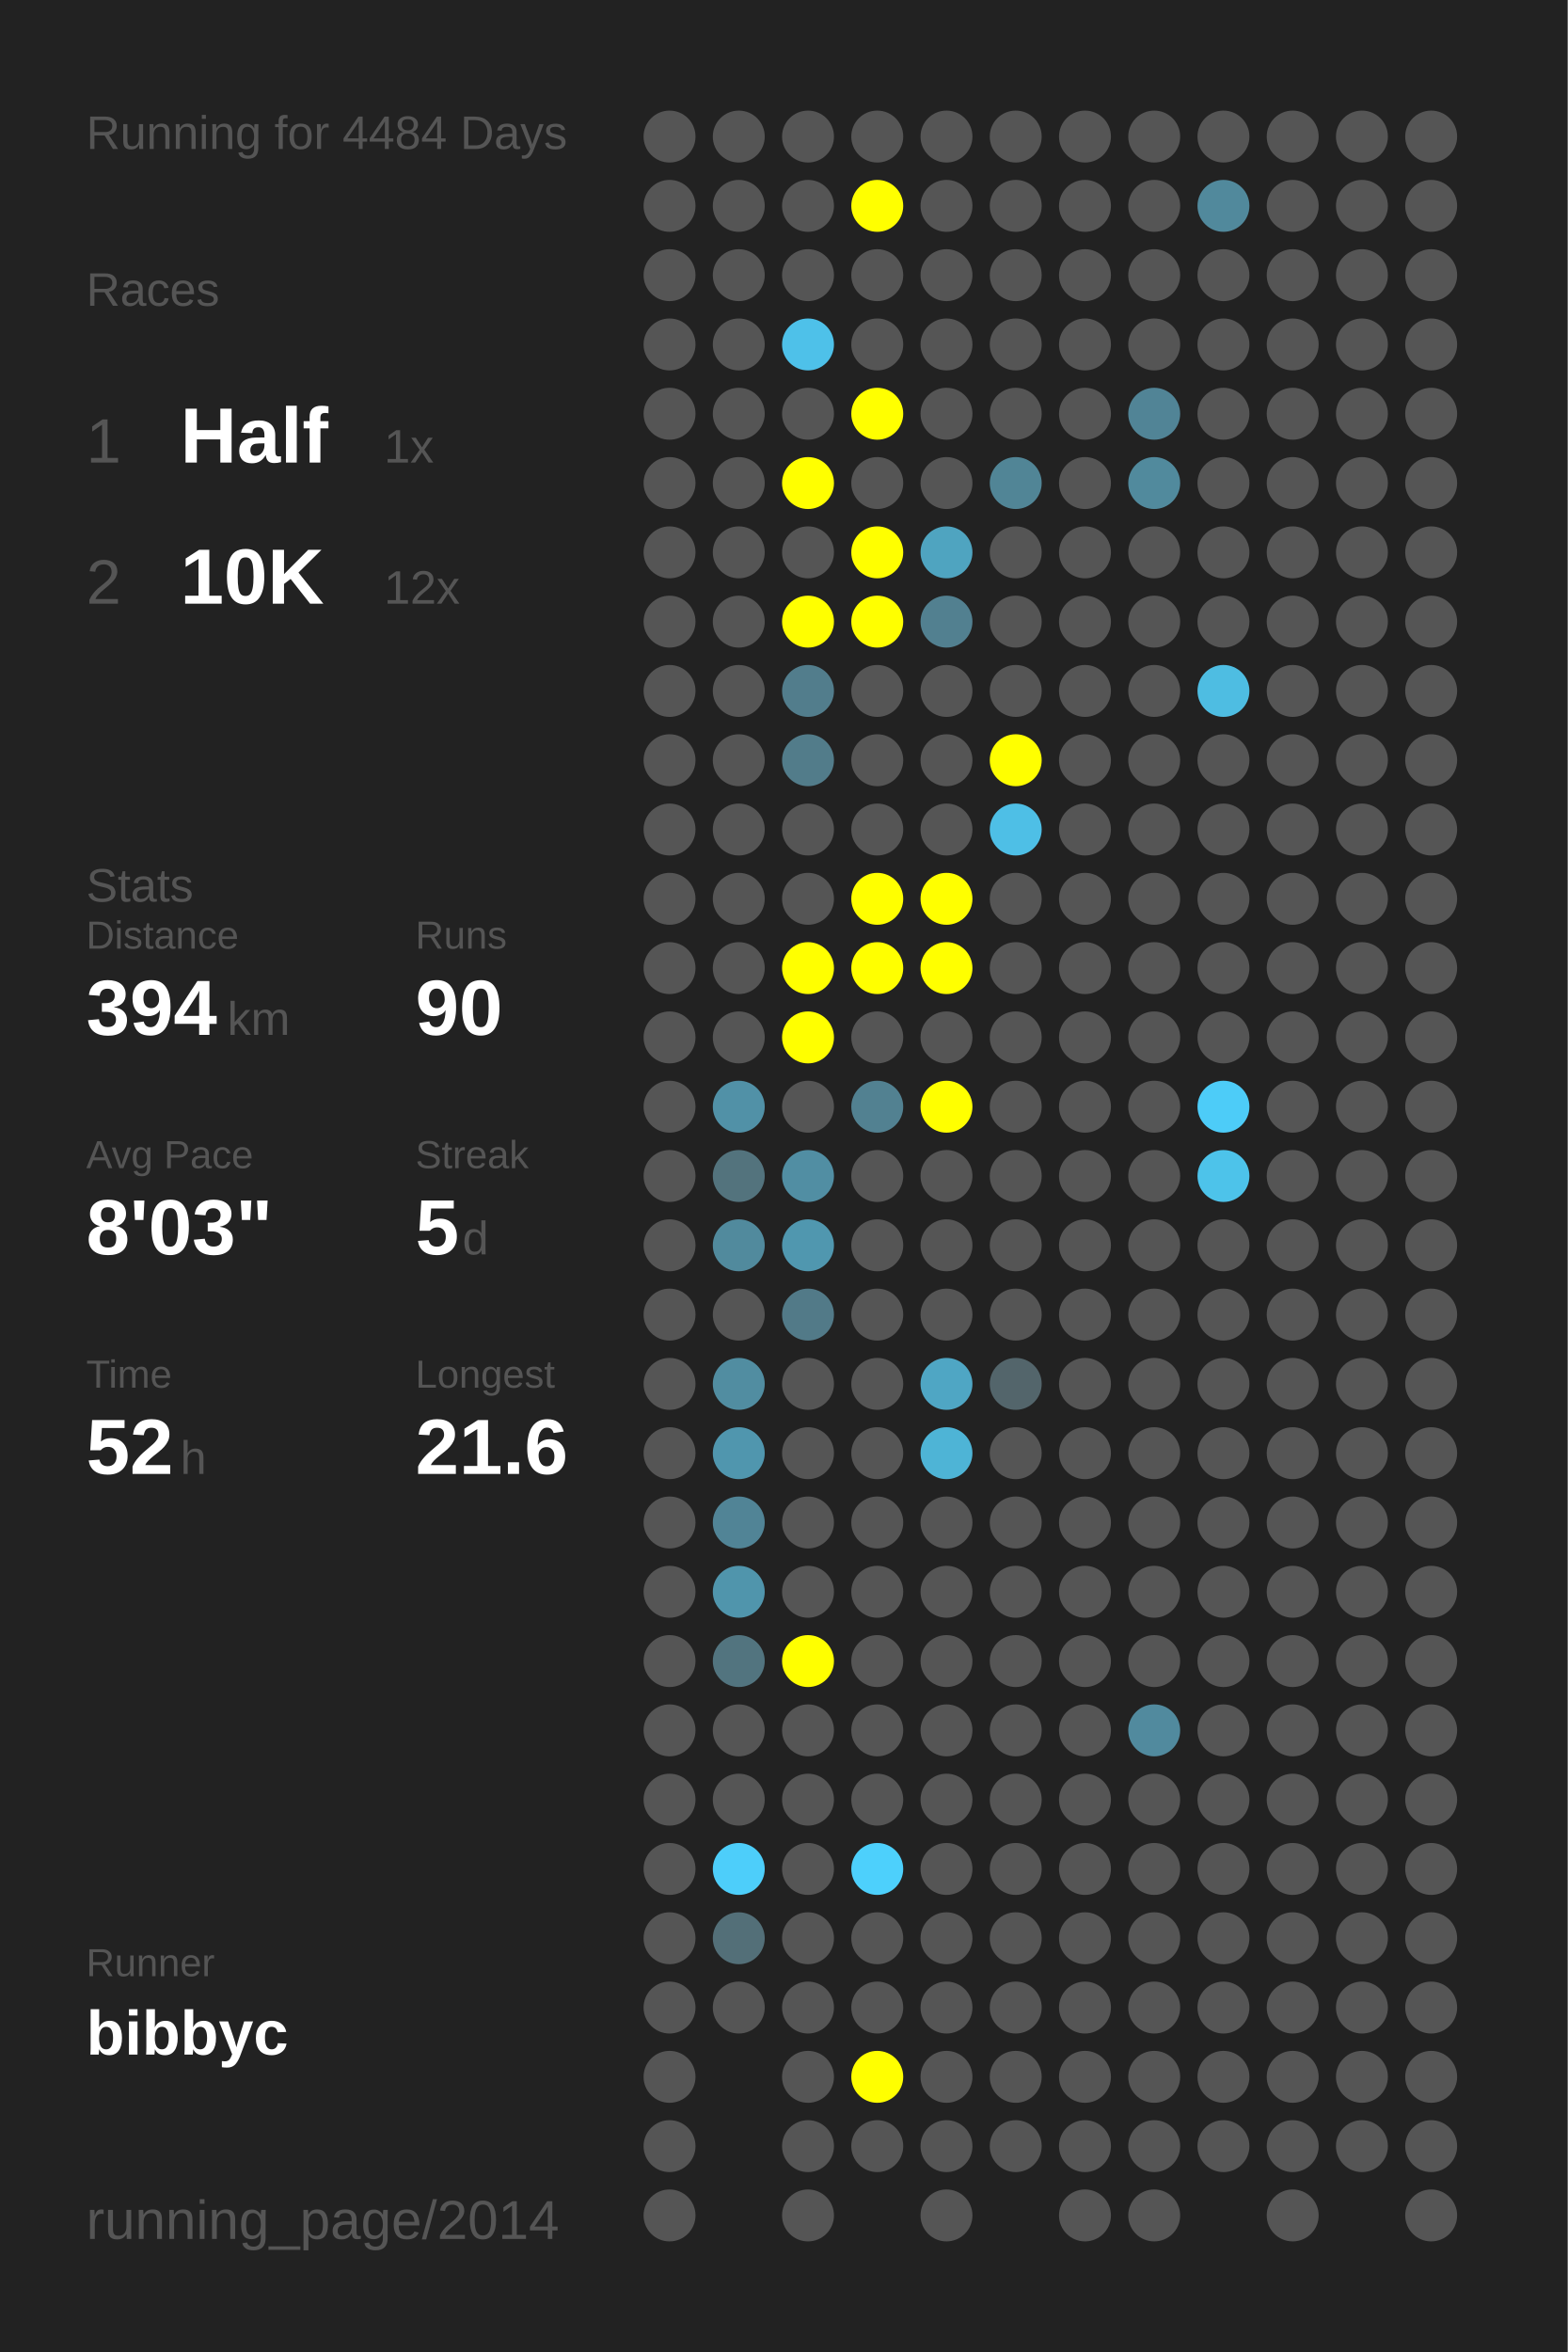
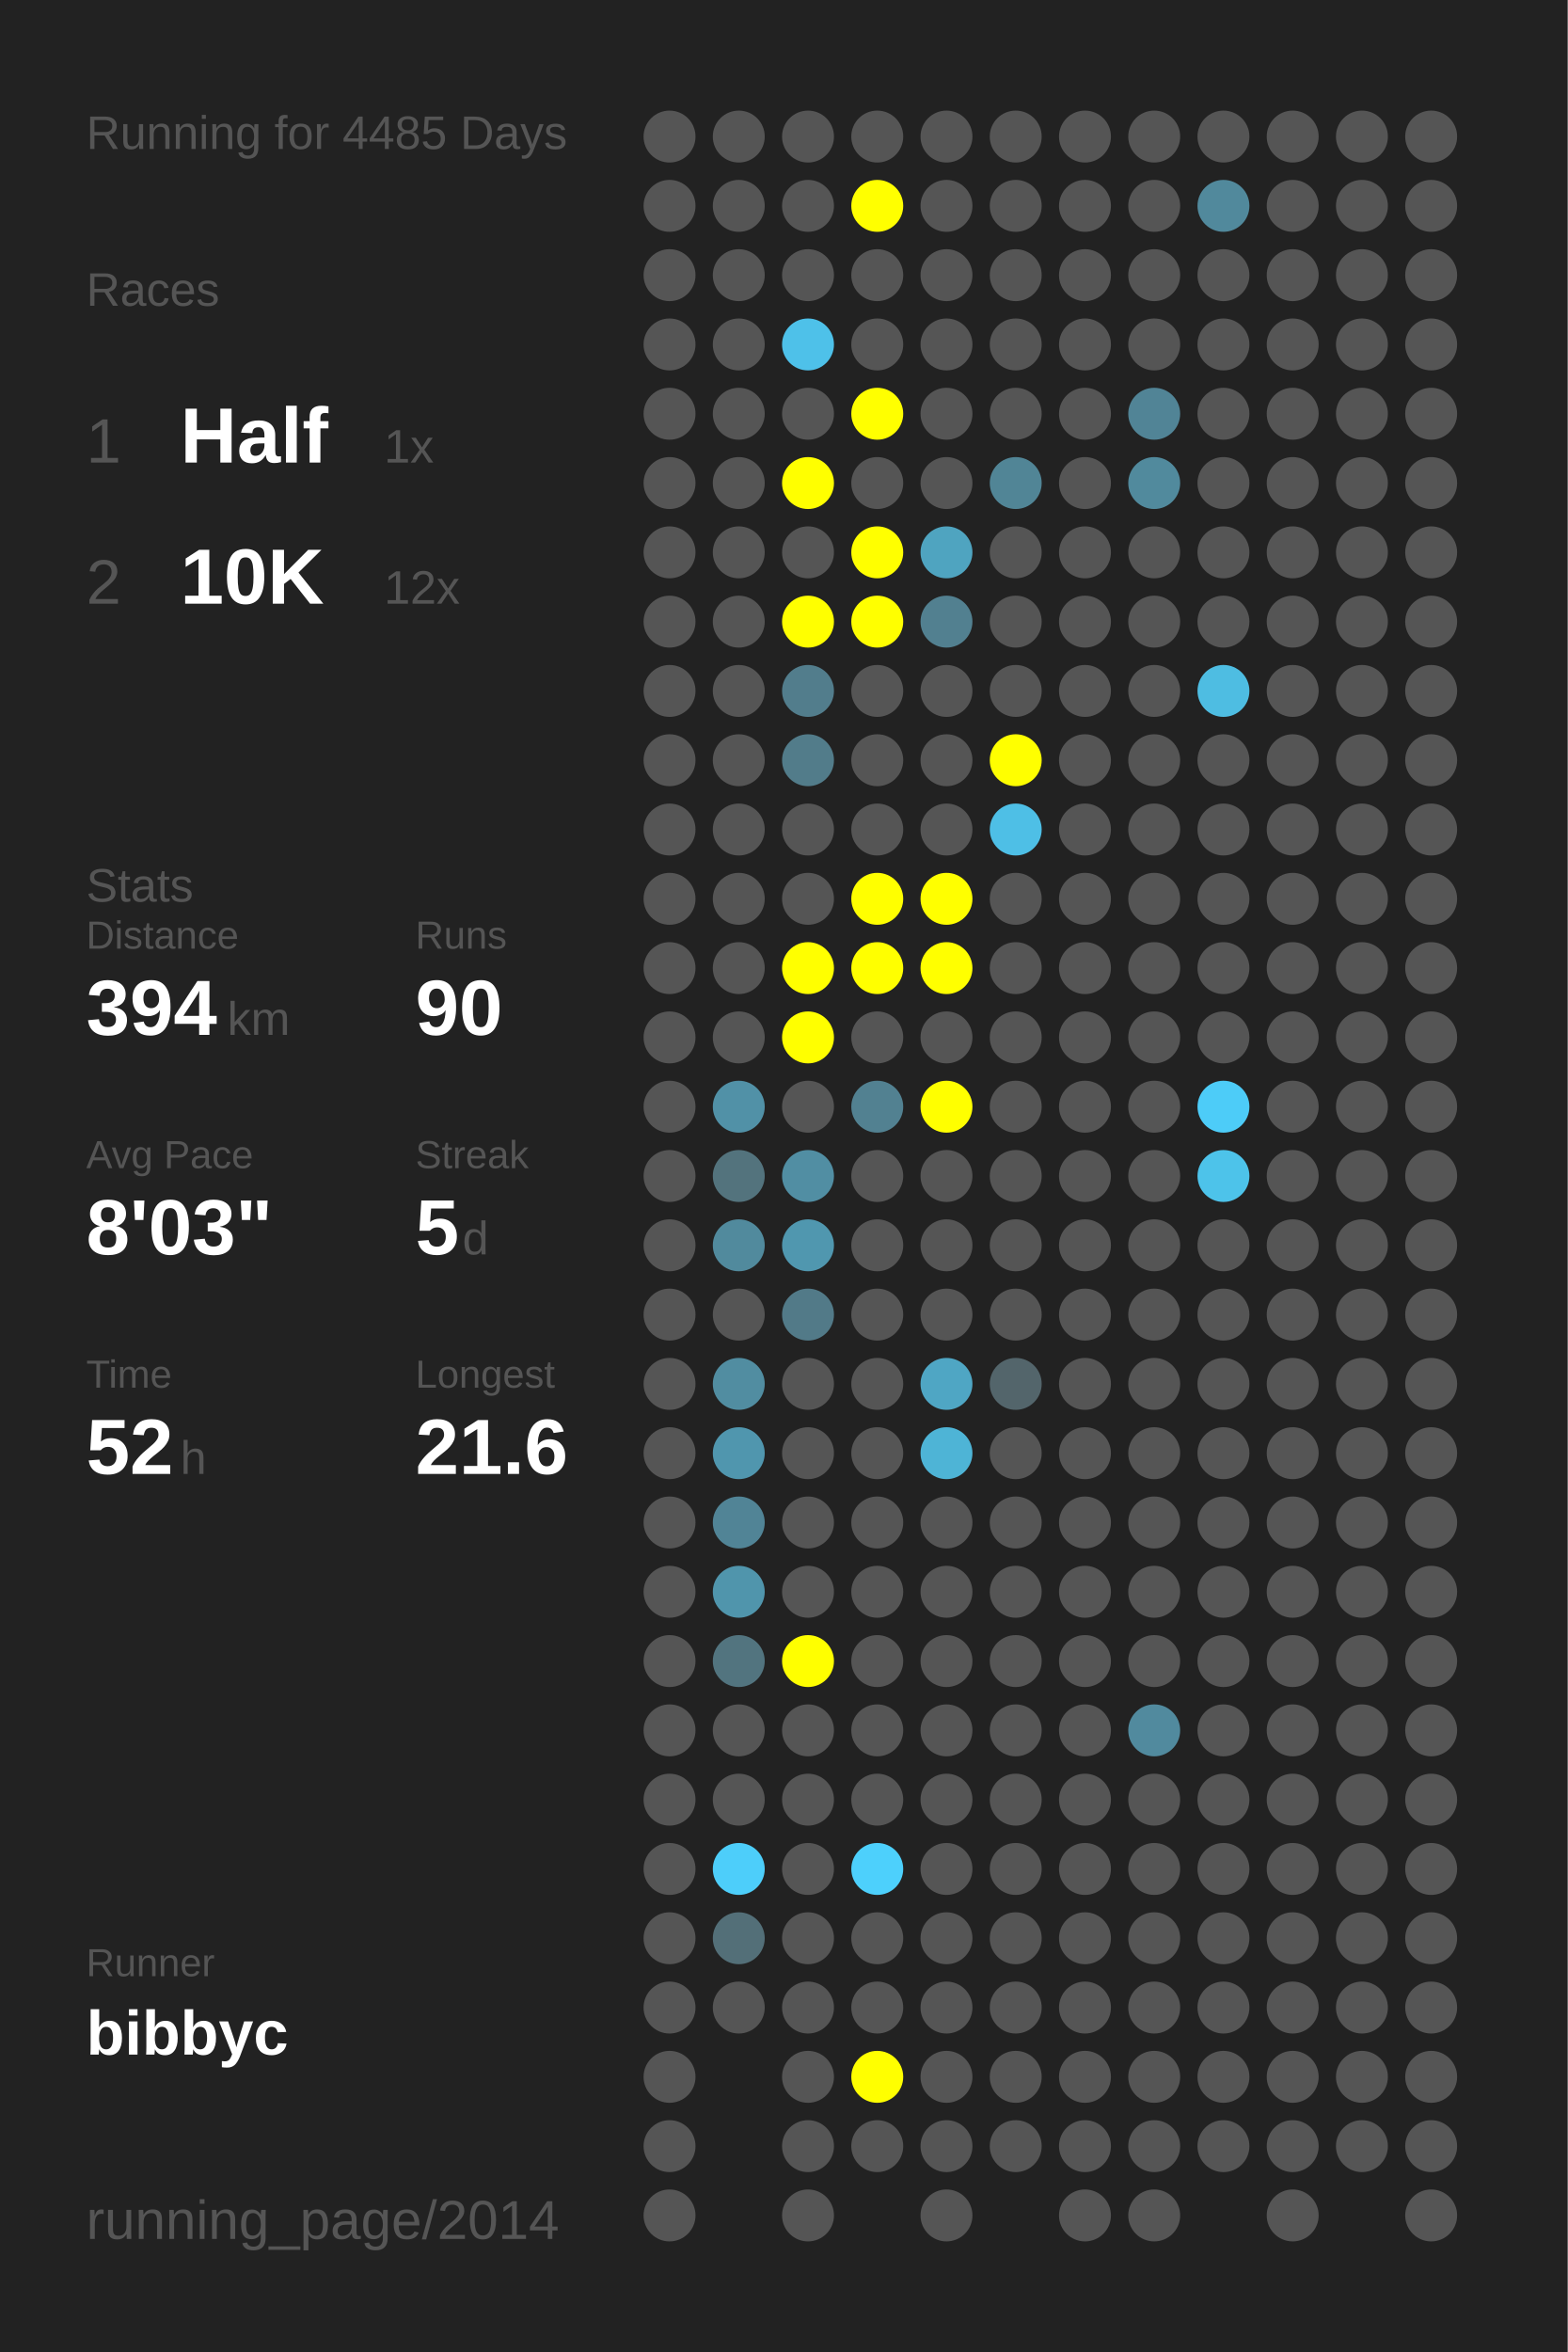
<svg xmlns="http://www.w3.org/2000/svg" baseProfile="full" height="300mm" version="1.1" viewBox="0,0,200,300" width="200mm">
  <defs />
  <rect fill="#222222" height="300" width="200" x="0" y="0" />
-   <text fill="#555555" style="font-size:6px; font-family:Arial;" x="11" y="19">Running for 4484 Days</text>
+   <text fill="#555555" style="font-size:6px; font-family:Arial;" x="11" y="19">Running for 4485 Days</text>
  <text fill="#555555" style="font-size:6px; font-family:Arial;" x="11" y="39">Races</text>
  <text fill="#555555" style="font-size:8px; font-family:Arial;" x="11" y="59">1</text>
  <text fill="#FFFFFF" style="font-size:10px; font-family:Arial; font-weight:bold;" x="23" y="59">Half</text>
  <text fill="#555555" style="font-size:6px; font-family:Arial;" x="49" y="59">1x</text>
  <text fill="#555555" style="font-size:8px; font-family:Arial;" x="11" y="77">2</text>
  <text fill="#FFFFFF" style="font-size:10px; font-family:Arial; font-weight:bold;" x="23" y="77">10K</text>
  <text fill="#555555" style="font-size:6px; font-family:Arial;" x="49" y="77">12x</text>
  <text fill="#555555" style="font-size:6px; font-family:Arial;" x="11" y="115">Stats</text>
  <text fill="#555555" style="font-size:5px; font-family:Arial;" x="11" y="121">Distance</text>
  <text fill="#FFFFFF" style="font-size:10px; font-family:Arial; font-weight:bold;" x="11" y="132">394</text>
  <text fill="#555555" style="font-size:6px; font-family:Arial;" x="29" y="132">km</text>
  <text fill="#555555" style="font-size:5px; font-family:Arial;" x="53" y="121">Runs</text>
  <text fill="#FFFFFF" style="font-size:10px; font-family:Arial; font-weight:bold;" x="53" y="132">90</text>
  <text fill="#555555" style="font-size:5px; font-family:Arial;" x="11" y="149">Avg Pace</text>
  <text fill="#FFFFFF" style="font-size:10px; font-family:Arial; font-weight:bold;" x="11" y="160">8'03"</text>
  <text fill="#555555" style="font-size:5px; font-family:Arial;" x="53" y="149">Streak</text>
  <text fill="#FFFFFF" style="font-size:10px; font-family:Arial; font-weight:bold;" x="53" y="160">5</text>
  <text fill="#555555" style="font-size:6px; font-family:Arial;" x="59" y="160">d</text>
  <text fill="#555555" style="font-size:5px; font-family:Arial;" x="11" y="177">Time</text>
  <text fill="#FFFFFF" style="font-size:10px; font-family:Arial; font-weight:bold;" x="11" y="188">52</text>
  <text fill="#555555" style="font-size:6px; font-family:Arial;" x="23" y="188">h</text>
  <text fill="#555555" style="font-size:5px; font-family:Arial;" x="53" y="177">Longest</text>
  <text fill="#FFFFFF" style="font-size:10px; font-family:Arial; font-weight:bold;" x="53" y="188">21.6</text>
  <text fill="#555555" style="font-size:5px; font-family:Arial;" x="11" y="252.065">Runner</text>
  <text fill="#FFFFFF" style="font-size:8px; font-family:Arial; font-weight:bold;" x="11" y="262.065">bibbyc</text>
  <text fill="#555555" style="font-size:7px; font-family:Arial;" x="11" y="285.581">running_page/2014</text>
  <circle cx="85.417" cy="17.419" fill="#555555" r="3.312" />
  <circle cx="85.417" cy="26.258" fill="#555555" r="3.312" />
  <circle cx="85.417" cy="35.097" fill="#555555" r="3.312" />
  <circle cx="85.417" cy="43.935" fill="#555555" r="3.312" />
  <circle cx="85.417" cy="52.774" fill="#555555" r="3.312" />
  <circle cx="85.417" cy="61.613" fill="#555555" r="3.312" />
  <circle cx="85.417" cy="70.452" fill="#555555" r="3.312" />
  <circle cx="85.417" cy="79.29" fill="#555555" r="3.312" />
  <circle cx="85.417" cy="88.129" fill="#555555" r="3.312" />
  <circle cx="85.417" cy="96.968" fill="#555555" r="3.312" />
  <circle cx="85.417" cy="105.806" fill="#555555" r="3.312" />
  <circle cx="85.417" cy="114.645" fill="#555555" r="3.312" />
  <circle cx="85.417" cy="123.484" fill="#555555" r="3.312" />
  <circle cx="85.417" cy="132.323" fill="#555555" r="3.312" />
  <circle cx="85.417" cy="141.161" fill="#555555" r="3.312" />
  <circle cx="85.417" cy="150" fill="#555555" r="3.312" />
  <circle cx="85.417" cy="158.839" fill="#555555" r="3.312" />
  <circle cx="85.417" cy="167.677" fill="#555555" r="3.312" />
  <circle cx="85.417" cy="176.516" fill="#555555" r="3.312" />
  <circle cx="85.417" cy="185.355" fill="#555555" r="3.312" />
  <circle cx="85.417" cy="194.194" fill="#555555" r="3.312" />
  <circle cx="85.417" cy="203.032" fill="#555555" r="3.312" />
  <circle cx="85.417" cy="211.871" fill="#555555" r="3.312" />
  <circle cx="85.417" cy="220.71" fill="#555555" r="3.312" />
  <circle cx="85.417" cy="229.548" fill="#555555" r="3.312" />
  <circle cx="85.417" cy="238.387" fill="#555555" r="3.312" />
  <circle cx="85.417" cy="247.226" fill="#555555" r="3.312" />
  <circle cx="85.417" cy="256.065" fill="#555555" r="3.312" />
  <circle cx="85.417" cy="264.903" fill="#555555" r="3.312" />
  <circle cx="85.417" cy="273.742" fill="#555555" r="3.312" />
  <circle cx="85.417" cy="282.581" fill="#555555" r="3.312" />
  <circle cx="94.25" cy="17.419" fill="#555555" r="3.312" />
  <circle cx="94.25" cy="26.258" fill="#555555" r="3.312" />
  <circle cx="94.25" cy="35.097" fill="#555555" r="3.312" />
  <circle cx="94.25" cy="43.935" fill="#555555" r="3.312" />
  <circle cx="94.25" cy="52.774" fill="#555555" r="3.312" />
  <circle cx="94.25" cy="61.613" fill="#555555" r="3.312" />
  <circle cx="94.25" cy="70.452" fill="#555555" r="3.312" />
  <circle cx="94.25" cy="79.29" fill="#555555" r="3.312" />
  <circle cx="94.25" cy="88.129" fill="#555555" r="3.312" />
  <circle cx="94.25" cy="96.968" fill="#555555" r="3.312" />
  <circle cx="94.25" cy="105.806" fill="#555555" r="3.312" />
  <circle cx="94.25" cy="114.645" fill="#555555" r="3.312" />
  <circle cx="94.25" cy="123.484" fill="#555555" r="3.312" />
  <circle cx="94.25" cy="132.323" fill="#555555" r="3.312" />
  <circle cx="94.25" cy="141.161" fill="#5191a7" r="3.312" />
  <circle cx="94.25" cy="150" fill="#53737d" r="3.312" />
  <circle cx="94.25" cy="158.839" fill="#518a9d" r="3.312" />
  <circle cx="94.25" cy="167.677" fill="#555555" r="3.312" />
  <circle cx="94.25" cy="176.516" fill="#518da1" r="3.312" />
  <circle cx="94.25" cy="185.355" fill="#5096ae" r="3.312" />
  <circle cx="94.25" cy="194.194" fill="#518496" r="3.312" />
  <circle cx="94.25" cy="203.032" fill="#5095ac" r="3.312" />
  <circle cx="94.25" cy="211.871" fill="#52747f" r="3.312" />
  <circle cx="94.25" cy="220.71" fill="#555555" r="3.312" />
  <circle cx="94.25" cy="229.548" fill="#555555" r="3.312" />
  <circle cx="94.25" cy="238.387" fill="#4dcefa" r="3.312" />
  <circle cx="94.25" cy="247.226" fill="#536f78" r="3.312" />
  <circle cx="94.25" cy="256.065" fill="#555555" r="3.312" />
  <circle cx="103.083" cy="17.419" fill="#555555" r="3.312" />
  <circle cx="103.083" cy="26.258" fill="#555555" r="3.312" />
  <circle cx="103.083" cy="35.097" fill="#555555" r="3.312" />
  <circle cx="103.083" cy="43.935" fill="#4ec1e9" r="3.312" />
  <circle cx="103.083" cy="52.774" fill="#555555" r="3.312" />
  <circle cx="103.083" cy="61.613" fill="#FFFF00" r="3.312" />
  <circle cx="103.083" cy="70.452" fill="#555555" r="3.312" />
  <circle cx="103.083" cy="79.29" fill="#FFFF00" r="3.312" />
  <circle cx="103.083" cy="88.129" fill="#527d8c" r="3.312" />
  <circle cx="103.083" cy="96.968" fill="#527c8a" r="3.312" />
  <circle cx="103.083" cy="105.806" fill="#555555" r="3.312" />
  <circle cx="103.083" cy="114.645" fill="#555555" r="3.312" />
  <circle cx="103.083" cy="123.484" fill="#FFFF00" r="3.312" />
  <circle cx="103.083" cy="132.323" fill="#FFFF00" r="3.312" />
  <circle cx="103.083" cy="141.161" fill="#555555" r="3.312" />
  <circle cx="103.083" cy="150" fill="#518ea3" r="3.312" />
  <circle cx="103.083" cy="158.839" fill="#5097af" r="3.312" />
  <circle cx="103.083" cy="167.677" fill="#527a88" r="3.312" />
  <circle cx="103.083" cy="176.516" fill="#555555" r="3.312" />
  <circle cx="103.083" cy="185.355" fill="#555555" r="3.312" />
  <circle cx="103.083" cy="194.194" fill="#555555" r="3.312" />
  <circle cx="103.083" cy="203.032" fill="#555555" r="3.312" />
  <circle cx="103.083" cy="211.871" fill="#FFFF00" r="3.312" />
  <circle cx="103.083" cy="220.71" fill="#555555" r="3.312" />
  <circle cx="103.083" cy="229.548" fill="#555555" r="3.312" />
  <circle cx="103.083" cy="238.387" fill="#555555" r="3.312" />
  <circle cx="103.083" cy="247.226" fill="#555555" r="3.312" />
  <circle cx="103.083" cy="256.065" fill="#555555" r="3.312" />
  <circle cx="103.083" cy="264.903" fill="#555555" r="3.312" />
  <circle cx="103.083" cy="273.742" fill="#555555" r="3.312" />
  <circle cx="103.083" cy="282.581" fill="#555555" r="3.312" />
  <circle cx="111.917" cy="17.419" fill="#555555" r="3.312" />
  <circle cx="111.917" cy="26.258" fill="#FFFF00" r="3.312" />
  <circle cx="111.917" cy="35.097" fill="#555555" r="3.312" />
  <circle cx="111.917" cy="43.935" fill="#555555" r="3.312" />
  <circle cx="111.917" cy="52.774" fill="#FFFF00" r="3.312" />
  <circle cx="111.917" cy="61.613" fill="#555555" r="3.312" />
  <circle cx="111.917" cy="70.452" fill="#FFFF00" r="3.312" />
  <circle cx="111.917" cy="79.29" fill="#FFFF00" r="3.312" />
  <circle cx="111.917" cy="88.129" fill="#555555" r="3.312" />
  <circle cx="111.917" cy="96.968" fill="#555555" r="3.312" />
  <circle cx="111.917" cy="105.806" fill="#555555" r="3.312" />
  <circle cx="111.917" cy="114.645" fill="#FFFF00" r="3.312" />
  <circle cx="111.917" cy="123.484" fill="#FFFF00" r="3.312" />
  <circle cx="111.917" cy="132.323" fill="#555555" r="3.312" />
  <circle cx="111.917" cy="141.161" fill="#528191" r="3.312" />
  <circle cx="111.917" cy="150" fill="#555555" r="3.312" />
  <circle cx="111.917" cy="158.839" fill="#555555" r="3.312" />
  <circle cx="111.917" cy="167.677" fill="#555555" r="3.312" />
  <circle cx="111.917" cy="176.516" fill="#555555" r="3.312" />
  <circle cx="111.917" cy="185.355" fill="#555555" r="3.312" />
  <circle cx="111.917" cy="194.194" fill="#555555" r="3.312" />
  <circle cx="111.917" cy="203.032" fill="#555555" r="3.312" />
  <circle cx="111.917" cy="211.871" fill="#555555" r="3.312" />
  <circle cx="111.917" cy="220.71" fill="#555555" r="3.312" />
  <circle cx="111.917" cy="229.548" fill="#555555" r="3.312" />
  <circle cx="111.917" cy="238.387" fill="#4dd0fc" r="3.312" />
  <circle cx="111.917" cy="247.226" fill="#555555" r="3.312" />
  <circle cx="111.917" cy="256.065" fill="#555555" r="3.312" />
  <circle cx="111.917" cy="264.903" fill="#FFFF00" r="3.312" />
  <circle cx="111.917" cy="273.742" fill="#555555" r="3.312" />
  <circle cx="120.75" cy="17.419" fill="#555555" r="3.312" />
  <circle cx="120.75" cy="26.258" fill="#555555" r="3.312" />
  <circle cx="120.75" cy="35.097" fill="#555555" r="3.312" />
  <circle cx="120.75" cy="43.935" fill="#555555" r="3.312" />
  <circle cx="120.75" cy="52.774" fill="#555555" r="3.312" />
  <circle cx="120.75" cy="61.613" fill="#555555" r="3.312" />
  <circle cx="120.75" cy="70.452" fill="#4fa4c0" r="3.312" />
  <circle cx="120.75" cy="79.29" fill="#528090" r="3.312" />
  <circle cx="120.75" cy="88.129" fill="#555555" r="3.312" />
  <circle cx="120.75" cy="96.968" fill="#555555" r="3.312" />
  <circle cx="120.75" cy="105.806" fill="#555555" r="3.312" />
  <circle cx="120.75" cy="114.645" fill="#FFFF00" r="3.312" />
  <circle cx="120.75" cy="123.484" fill="#FFFF00" r="3.312" />
  <circle cx="120.75" cy="132.323" fill="#555555" r="3.312" />
  <circle cx="120.75" cy="141.161" fill="#FFFF00" r="3.312" />
  <circle cx="120.75" cy="150" fill="#555555" r="3.312" />
  <circle cx="120.75" cy="158.839" fill="#555555" r="3.312" />
  <circle cx="120.75" cy="167.677" fill="#555555" r="3.312" />
  <circle cx="120.75" cy="176.516" fill="#4fa6c4" r="3.312" />
  <circle cx="120.75" cy="185.355" fill="#4eb4d6" r="3.312" />
  <circle cx="120.75" cy="194.194" fill="#555555" r="3.312" />
  <circle cx="120.75" cy="203.032" fill="#555555" r="3.312" />
  <circle cx="120.75" cy="211.871" fill="#555555" r="3.312" />
  <circle cx="120.75" cy="220.71" fill="#555555" r="3.312" />
  <circle cx="120.75" cy="229.548" fill="#555555" r="3.312" />
  <circle cx="120.75" cy="238.387" fill="#555555" r="3.312" />
  <circle cx="120.75" cy="247.226" fill="#555555" r="3.312" />
  <circle cx="120.75" cy="256.065" fill="#555555" r="3.312" />
  <circle cx="120.75" cy="264.903" fill="#555555" r="3.312" />
  <circle cx="120.75" cy="273.742" fill="#555555" r="3.312" />
  <circle cx="120.75" cy="282.581" fill="#555555" r="3.312" />
  <circle cx="129.583" cy="17.419" fill="#555555" r="3.312" />
  <circle cx="129.583" cy="26.258" fill="#555555" r="3.312" />
  <circle cx="129.583" cy="35.097" fill="#555555" r="3.312" />
  <circle cx="129.583" cy="43.935" fill="#555555" r="3.312" />
  <circle cx="129.583" cy="52.774" fill="#555555" r="3.312" />
  <circle cx="129.583" cy="61.613" fill="#518596" r="3.312" />
  <circle cx="129.583" cy="70.452" fill="#555555" r="3.312" />
  <circle cx="129.583" cy="79.29" fill="#555555" r="3.312" />
  <circle cx="129.583" cy="88.129" fill="#555555" r="3.312" />
  <circle cx="129.583" cy="96.968" fill="#FFFF00" r="3.312" />
  <circle cx="129.583" cy="105.806" fill="#4ebfe6" r="3.312" />
  <circle cx="129.583" cy="114.645" fill="#555555" r="3.312" />
  <circle cx="129.583" cy="123.484" fill="#555555" r="3.312" />
  <circle cx="129.583" cy="132.323" fill="#555555" r="3.312" />
  <circle cx="129.583" cy="141.161" fill="#555555" r="3.312" />
  <circle cx="129.583" cy="150" fill="#555555" r="3.312" />
  <circle cx="129.583" cy="158.839" fill="#555555" r="3.312" />
  <circle cx="129.583" cy="167.677" fill="#555555" r="3.312" />
  <circle cx="129.583" cy="176.516" fill="#53656b" r="3.312" />
  <circle cx="129.583" cy="185.355" fill="#555555" r="3.312" />
  <circle cx="129.583" cy="194.194" fill="#555555" r="3.312" />
  <circle cx="129.583" cy="203.032" fill="#555555" r="3.312" />
  <circle cx="129.583" cy="211.871" fill="#555555" r="3.312" />
  <circle cx="129.583" cy="220.71" fill="#555555" r="3.312" />
  <circle cx="129.583" cy="229.548" fill="#555555" r="3.312" />
  <circle cx="129.583" cy="238.387" fill="#555555" r="3.312" />
  <circle cx="129.583" cy="247.226" fill="#555555" r="3.312" />
  <circle cx="129.583" cy="256.065" fill="#555555" r="3.312" />
  <circle cx="129.583" cy="264.903" fill="#555555" r="3.312" />
  <circle cx="129.583" cy="273.742" fill="#555555" r="3.312" />
  <circle cx="138.417" cy="17.419" fill="#555555" r="3.312" />
  <circle cx="138.417" cy="26.258" fill="#555555" r="3.312" />
  <circle cx="138.417" cy="35.097" fill="#555555" r="3.312" />
  <circle cx="138.417" cy="43.935" fill="#555555" r="3.312" />
  <circle cx="138.417" cy="52.774" fill="#555555" r="3.312" />
  <circle cx="138.417" cy="61.613" fill="#555555" r="3.312" />
  <circle cx="138.417" cy="70.452" fill="#555555" r="3.312" />
  <circle cx="138.417" cy="79.29" fill="#555555" r="3.312" />
  <circle cx="138.417" cy="88.129" fill="#555555" r="3.312" />
  <circle cx="138.417" cy="96.968" fill="#555555" r="3.312" />
  <circle cx="138.417" cy="105.806" fill="#555555" r="3.312" />
  <circle cx="138.417" cy="114.645" fill="#555555" r="3.312" />
  <circle cx="138.417" cy="123.484" fill="#555555" r="3.312" />
  <circle cx="138.417" cy="132.323" fill="#555555" r="3.312" />
  <circle cx="138.417" cy="141.161" fill="#555555" r="3.312" />
  <circle cx="138.417" cy="150" fill="#555555" r="3.312" />
  <circle cx="138.417" cy="158.839" fill="#555555" r="3.312" />
  <circle cx="138.417" cy="167.677" fill="#555555" r="3.312" />
  <circle cx="138.417" cy="176.516" fill="#555555" r="3.312" />
  <circle cx="138.417" cy="185.355" fill="#555555" r="3.312" />
  <circle cx="138.417" cy="194.194" fill="#555555" r="3.312" />
  <circle cx="138.417" cy="203.032" fill="#555555" r="3.312" />
  <circle cx="138.417" cy="211.871" fill="#555555" r="3.312" />
  <circle cx="138.417" cy="220.71" fill="#555555" r="3.312" />
  <circle cx="138.417" cy="229.548" fill="#555555" r="3.312" />
  <circle cx="138.417" cy="238.387" fill="#555555" r="3.312" />
  <circle cx="138.417" cy="247.226" fill="#555555" r="3.312" />
  <circle cx="138.417" cy="256.065" fill="#555555" r="3.312" />
  <circle cx="138.417" cy="264.903" fill="#555555" r="3.312" />
  <circle cx="138.417" cy="273.742" fill="#555555" r="3.312" />
  <circle cx="138.417" cy="282.581" fill="#555555" r="3.312" />
  <circle cx="147.25" cy="17.419" fill="#555555" r="3.312" />
  <circle cx="147.25" cy="26.258" fill="#555555" r="3.312" />
  <circle cx="147.25" cy="35.097" fill="#555555" r="3.312" />
  <circle cx="147.25" cy="43.935" fill="#555555" r="3.312" />
  <circle cx="147.25" cy="52.774" fill="#518496" r="3.312" />
  <circle cx="147.25" cy="61.613" fill="#518a9d" r="3.312" />
  <circle cx="147.25" cy="70.452" fill="#555555" r="3.312" />
  <circle cx="147.25" cy="79.29" fill="#555555" r="3.312" />
  <circle cx="147.25" cy="88.129" fill="#555555" r="3.312" />
  <circle cx="147.25" cy="96.968" fill="#555555" r="3.312" />
  <circle cx="147.25" cy="105.806" fill="#555555" r="3.312" />
  <circle cx="147.25" cy="114.645" fill="#555555" r="3.312" />
  <circle cx="147.25" cy="123.484" fill="#555555" r="3.312" />
  <circle cx="147.25" cy="132.323" fill="#555555" r="3.312" />
  <circle cx="147.25" cy="141.161" fill="#555555" r="3.312" />
  <circle cx="147.25" cy="150" fill="#555555" r="3.312" />
  <circle cx="147.25" cy="158.839" fill="#555555" r="3.312" />
  <circle cx="147.25" cy="167.677" fill="#555555" r="3.312" />
  <circle cx="147.25" cy="176.516" fill="#555555" r="3.312" />
  <circle cx="147.25" cy="185.355" fill="#555555" r="3.312" />
  <circle cx="147.25" cy="194.194" fill="#555555" r="3.312" />
  <circle cx="147.25" cy="203.032" fill="#555555" r="3.312" />
  <circle cx="147.25" cy="211.871" fill="#555555" r="3.312" />
  <circle cx="147.25" cy="220.71" fill="#518a9e" r="3.312" />
  <circle cx="147.25" cy="229.548" fill="#555555" r="3.312" />
  <circle cx="147.25" cy="238.387" fill="#555555" r="3.312" />
  <circle cx="147.25" cy="247.226" fill="#555555" r="3.312" />
  <circle cx="147.25" cy="256.065" fill="#555555" r="3.312" />
  <circle cx="147.25" cy="264.903" fill="#555555" r="3.312" />
  <circle cx="147.25" cy="273.742" fill="#555555" r="3.312" />
  <circle cx="147.25" cy="282.581" fill="#555555" r="3.312" />
  <circle cx="156.083" cy="17.419" fill="#555555" r="3.312" />
  <circle cx="156.083" cy="26.258" fill="#51899c" r="3.312" />
  <circle cx="156.083" cy="35.097" fill="#555555" r="3.312" />
  <circle cx="156.083" cy="43.935" fill="#555555" r="3.312" />
  <circle cx="156.083" cy="52.774" fill="#555555" r="3.312" />
  <circle cx="156.083" cy="61.613" fill="#555555" r="3.312" />
  <circle cx="156.083" cy="70.452" fill="#555555" r="3.312" />
  <circle cx="156.083" cy="79.29" fill="#555555" r="3.312" />
  <circle cx="156.083" cy="88.129" fill="#4ebde2" r="3.312" />
  <circle cx="156.083" cy="96.968" fill="#555555" r="3.312" />
  <circle cx="156.083" cy="105.806" fill="#555555" r="3.312" />
  <circle cx="156.083" cy="114.645" fill="#555555" r="3.312" />
  <circle cx="156.083" cy="123.484" fill="#555555" r="3.312" />
  <circle cx="156.083" cy="132.323" fill="#555555" r="3.312" />
  <circle cx="156.083" cy="141.161" fill="#4dccf8" r="3.312" />
  <circle cx="156.083" cy="150" fill="#4dc3ea" r="3.312" />
  <circle cx="156.083" cy="158.839" fill="#555555" r="3.312" />
  <circle cx="156.083" cy="167.677" fill="#555555" r="3.312" />
  <circle cx="156.083" cy="176.516" fill="#555555" r="3.312" />
  <circle cx="156.083" cy="185.355" fill="#555555" r="3.312" />
  <circle cx="156.083" cy="194.194" fill="#555555" r="3.312" />
  <circle cx="156.083" cy="203.032" fill="#555555" r="3.312" />
  <circle cx="156.083" cy="211.871" fill="#555555" r="3.312" />
  <circle cx="156.083" cy="220.71" fill="#555555" r="3.312" />
  <circle cx="156.083" cy="229.548" fill="#555555" r="3.312" />
  <circle cx="156.083" cy="238.387" fill="#555555" r="3.312" />
  <circle cx="156.083" cy="247.226" fill="#555555" r="3.312" />
  <circle cx="156.083" cy="256.065" fill="#555555" r="3.312" />
  <circle cx="156.083" cy="264.903" fill="#555555" r="3.312" />
  <circle cx="156.083" cy="273.742" fill="#555555" r="3.312" />
  <circle cx="164.917" cy="17.419" fill="#555555" r="3.312" />
  <circle cx="164.917" cy="26.258" fill="#555555" r="3.312" />
  <circle cx="164.917" cy="35.097" fill="#555555" r="3.312" />
  <circle cx="164.917" cy="43.935" fill="#555555" r="3.312" />
  <circle cx="164.917" cy="52.774" fill="#555555" r="3.312" />
  <circle cx="164.917" cy="61.613" fill="#555555" r="3.312" />
  <circle cx="164.917" cy="70.452" fill="#555555" r="3.312" />
  <circle cx="164.917" cy="79.29" fill="#555555" r="3.312" />
  <circle cx="164.917" cy="88.129" fill="#555555" r="3.312" />
  <circle cx="164.917" cy="96.968" fill="#555555" r="3.312" />
  <circle cx="164.917" cy="105.806" fill="#555555" r="3.312" />
  <circle cx="164.917" cy="114.645" fill="#555555" r="3.312" />
  <circle cx="164.917" cy="123.484" fill="#555555" r="3.312" />
  <circle cx="164.917" cy="132.323" fill="#555555" r="3.312" />
  <circle cx="164.917" cy="141.161" fill="#555555" r="3.312" />
  <circle cx="164.917" cy="150" fill="#555555" r="3.312" />
  <circle cx="164.917" cy="158.839" fill="#555555" r="3.312" />
  <circle cx="164.917" cy="167.677" fill="#555555" r="3.312" />
  <circle cx="164.917" cy="176.516" fill="#555555" r="3.312" />
  <circle cx="164.917" cy="185.355" fill="#555555" r="3.312" />
  <circle cx="164.917" cy="194.194" fill="#555555" r="3.312" />
  <circle cx="164.917" cy="203.032" fill="#555555" r="3.312" />
  <circle cx="164.917" cy="211.871" fill="#555555" r="3.312" />
  <circle cx="164.917" cy="220.71" fill="#555555" r="3.312" />
  <circle cx="164.917" cy="229.548" fill="#555555" r="3.312" />
  <circle cx="164.917" cy="238.387" fill="#555555" r="3.312" />
  <circle cx="164.917" cy="247.226" fill="#555555" r="3.312" />
  <circle cx="164.917" cy="256.065" fill="#555555" r="3.312" />
  <circle cx="164.917" cy="264.903" fill="#555555" r="3.312" />
  <circle cx="164.917" cy="273.742" fill="#555555" r="3.312" />
  <circle cx="164.917" cy="282.581" fill="#555555" r="3.312" />
  <circle cx="173.75" cy="17.419" fill="#555555" r="3.312" />
  <circle cx="173.75" cy="26.258" fill="#555555" r="3.312" />
  <circle cx="173.75" cy="35.097" fill="#555555" r="3.312" />
  <circle cx="173.75" cy="43.935" fill="#555555" r="3.312" />
  <circle cx="173.75" cy="52.774" fill="#555555" r="3.312" />
  <circle cx="173.75" cy="61.613" fill="#555555" r="3.312" />
  <circle cx="173.75" cy="70.452" fill="#555555" r="3.312" />
  <circle cx="173.75" cy="79.29" fill="#555555" r="3.312" />
  <circle cx="173.75" cy="88.129" fill="#555555" r="3.312" />
  <circle cx="173.75" cy="96.968" fill="#555555" r="3.312" />
  <circle cx="173.75" cy="105.806" fill="#555555" r="3.312" />
  <circle cx="173.75" cy="114.645" fill="#555555" r="3.312" />
  <circle cx="173.75" cy="123.484" fill="#555555" r="3.312" />
  <circle cx="173.75" cy="132.323" fill="#555555" r="3.312" />
  <circle cx="173.75" cy="141.161" fill="#555555" r="3.312" />
  <circle cx="173.75" cy="150" fill="#555555" r="3.312" />
  <circle cx="173.75" cy="158.839" fill="#555555" r="3.312" />
  <circle cx="173.75" cy="167.677" fill="#555555" r="3.312" />
  <circle cx="173.75" cy="176.516" fill="#555555" r="3.312" />
  <circle cx="173.75" cy="185.355" fill="#555555" r="3.312" />
  <circle cx="173.75" cy="194.194" fill="#555555" r="3.312" />
  <circle cx="173.75" cy="203.032" fill="#555555" r="3.312" />
  <circle cx="173.75" cy="211.871" fill="#555555" r="3.312" />
  <circle cx="173.75" cy="220.71" fill="#555555" r="3.312" />
  <circle cx="173.75" cy="229.548" fill="#555555" r="3.312" />
  <circle cx="173.75" cy="238.387" fill="#555555" r="3.312" />
  <circle cx="173.75" cy="247.226" fill="#555555" r="3.312" />
  <circle cx="173.75" cy="256.065" fill="#555555" r="3.312" />
  <circle cx="173.75" cy="264.903" fill="#555555" r="3.312" />
  <circle cx="173.75" cy="273.742" fill="#555555" r="3.312" />
  <circle cx="182.583" cy="17.419" fill="#555555" r="3.312" />
  <circle cx="182.583" cy="26.258" fill="#555555" r="3.312" />
  <circle cx="182.583" cy="35.097" fill="#555555" r="3.312" />
  <circle cx="182.583" cy="43.935" fill="#555555" r="3.312" />
  <circle cx="182.583" cy="52.774" fill="#555555" r="3.312" />
  <circle cx="182.583" cy="61.613" fill="#555555" r="3.312" />
  <circle cx="182.583" cy="70.452" fill="#555555" r="3.312" />
  <circle cx="182.583" cy="79.29" fill="#555555" r="3.312" />
  <circle cx="182.583" cy="88.129" fill="#555555" r="3.312" />
  <circle cx="182.583" cy="96.968" fill="#555555" r="3.312" />
  <circle cx="182.583" cy="105.806" fill="#555555" r="3.312" />
  <circle cx="182.583" cy="114.645" fill="#555555" r="3.312" />
  <circle cx="182.583" cy="123.484" fill="#555555" r="3.312" />
  <circle cx="182.583" cy="132.323" fill="#555555" r="3.312" />
  <circle cx="182.583" cy="141.161" fill="#555555" r="3.312" />
  <circle cx="182.583" cy="150" fill="#555555" r="3.312" />
  <circle cx="182.583" cy="158.839" fill="#555555" r="3.312" />
  <circle cx="182.583" cy="167.677" fill="#555555" r="3.312" />
  <circle cx="182.583" cy="176.516" fill="#555555" r="3.312" />
  <circle cx="182.583" cy="185.355" fill="#555555" r="3.312" />
  <circle cx="182.583" cy="194.194" fill="#555555" r="3.312" />
  <circle cx="182.583" cy="203.032" fill="#555555" r="3.312" />
  <circle cx="182.583" cy="211.871" fill="#555555" r="3.312" />
  <circle cx="182.583" cy="220.71" fill="#555555" r="3.312" />
  <circle cx="182.583" cy="229.548" fill="#555555" r="3.312" />
  <circle cx="182.583" cy="238.387" fill="#555555" r="3.312" />
  <circle cx="182.583" cy="247.226" fill="#555555" r="3.312" />
  <circle cx="182.583" cy="256.065" fill="#555555" r="3.312" />
  <circle cx="182.583" cy="264.903" fill="#555555" r="3.312" />
  <circle cx="182.583" cy="273.742" fill="#555555" r="3.312" />
  <circle cx="182.583" cy="282.581" fill="#555555" r="3.312" />
</svg>
